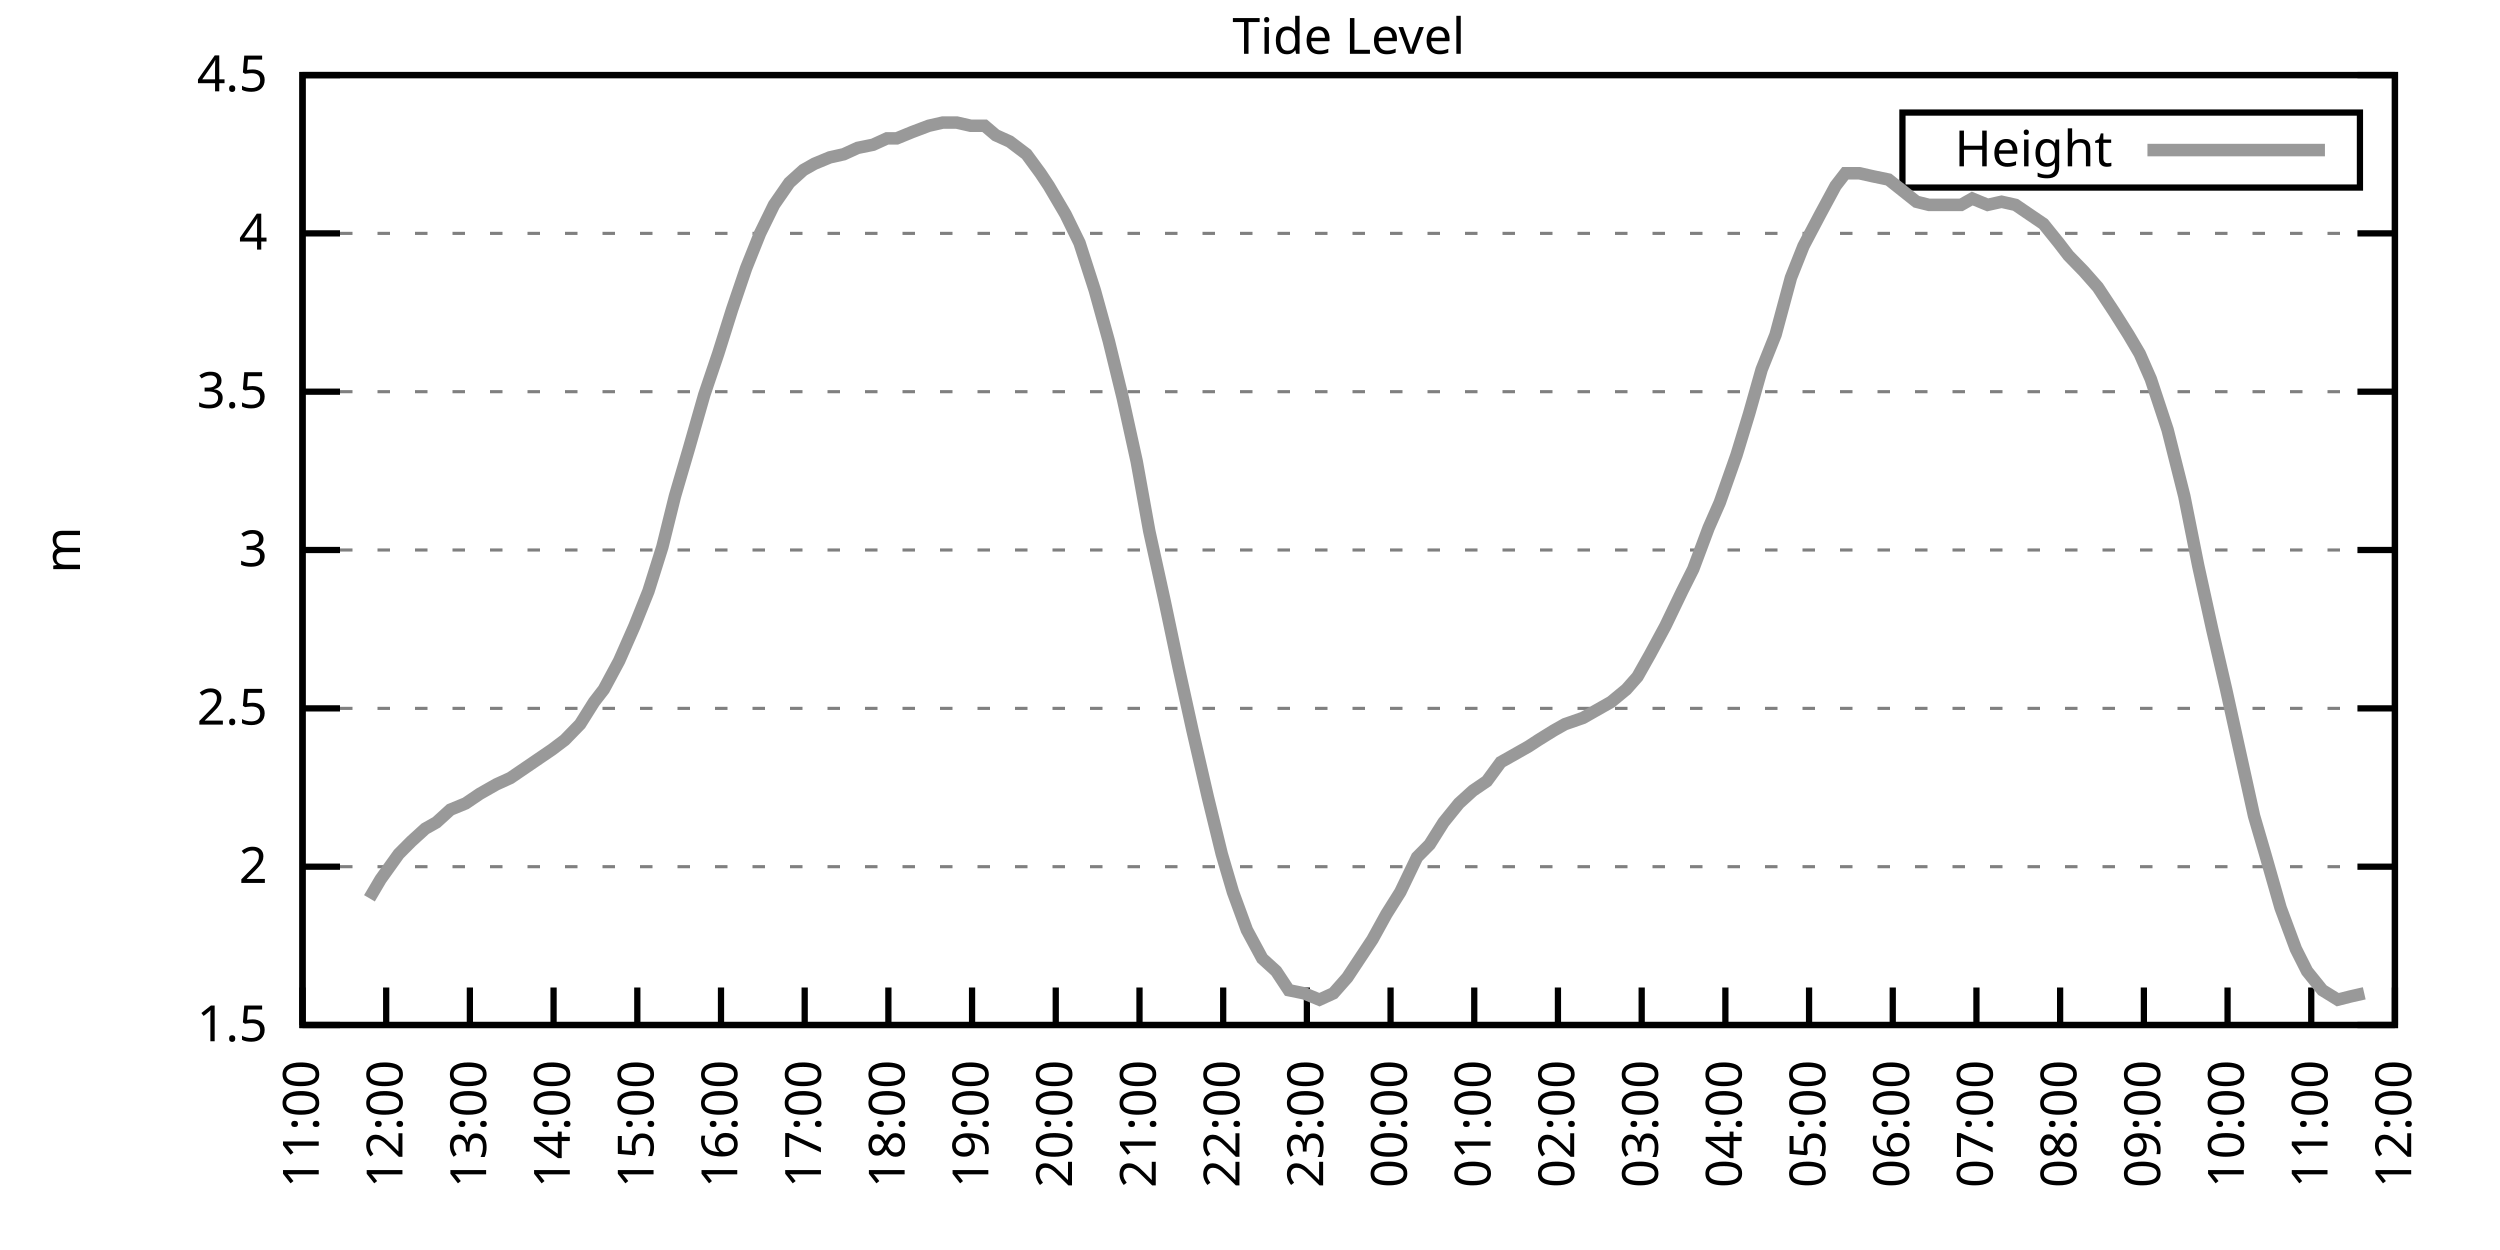
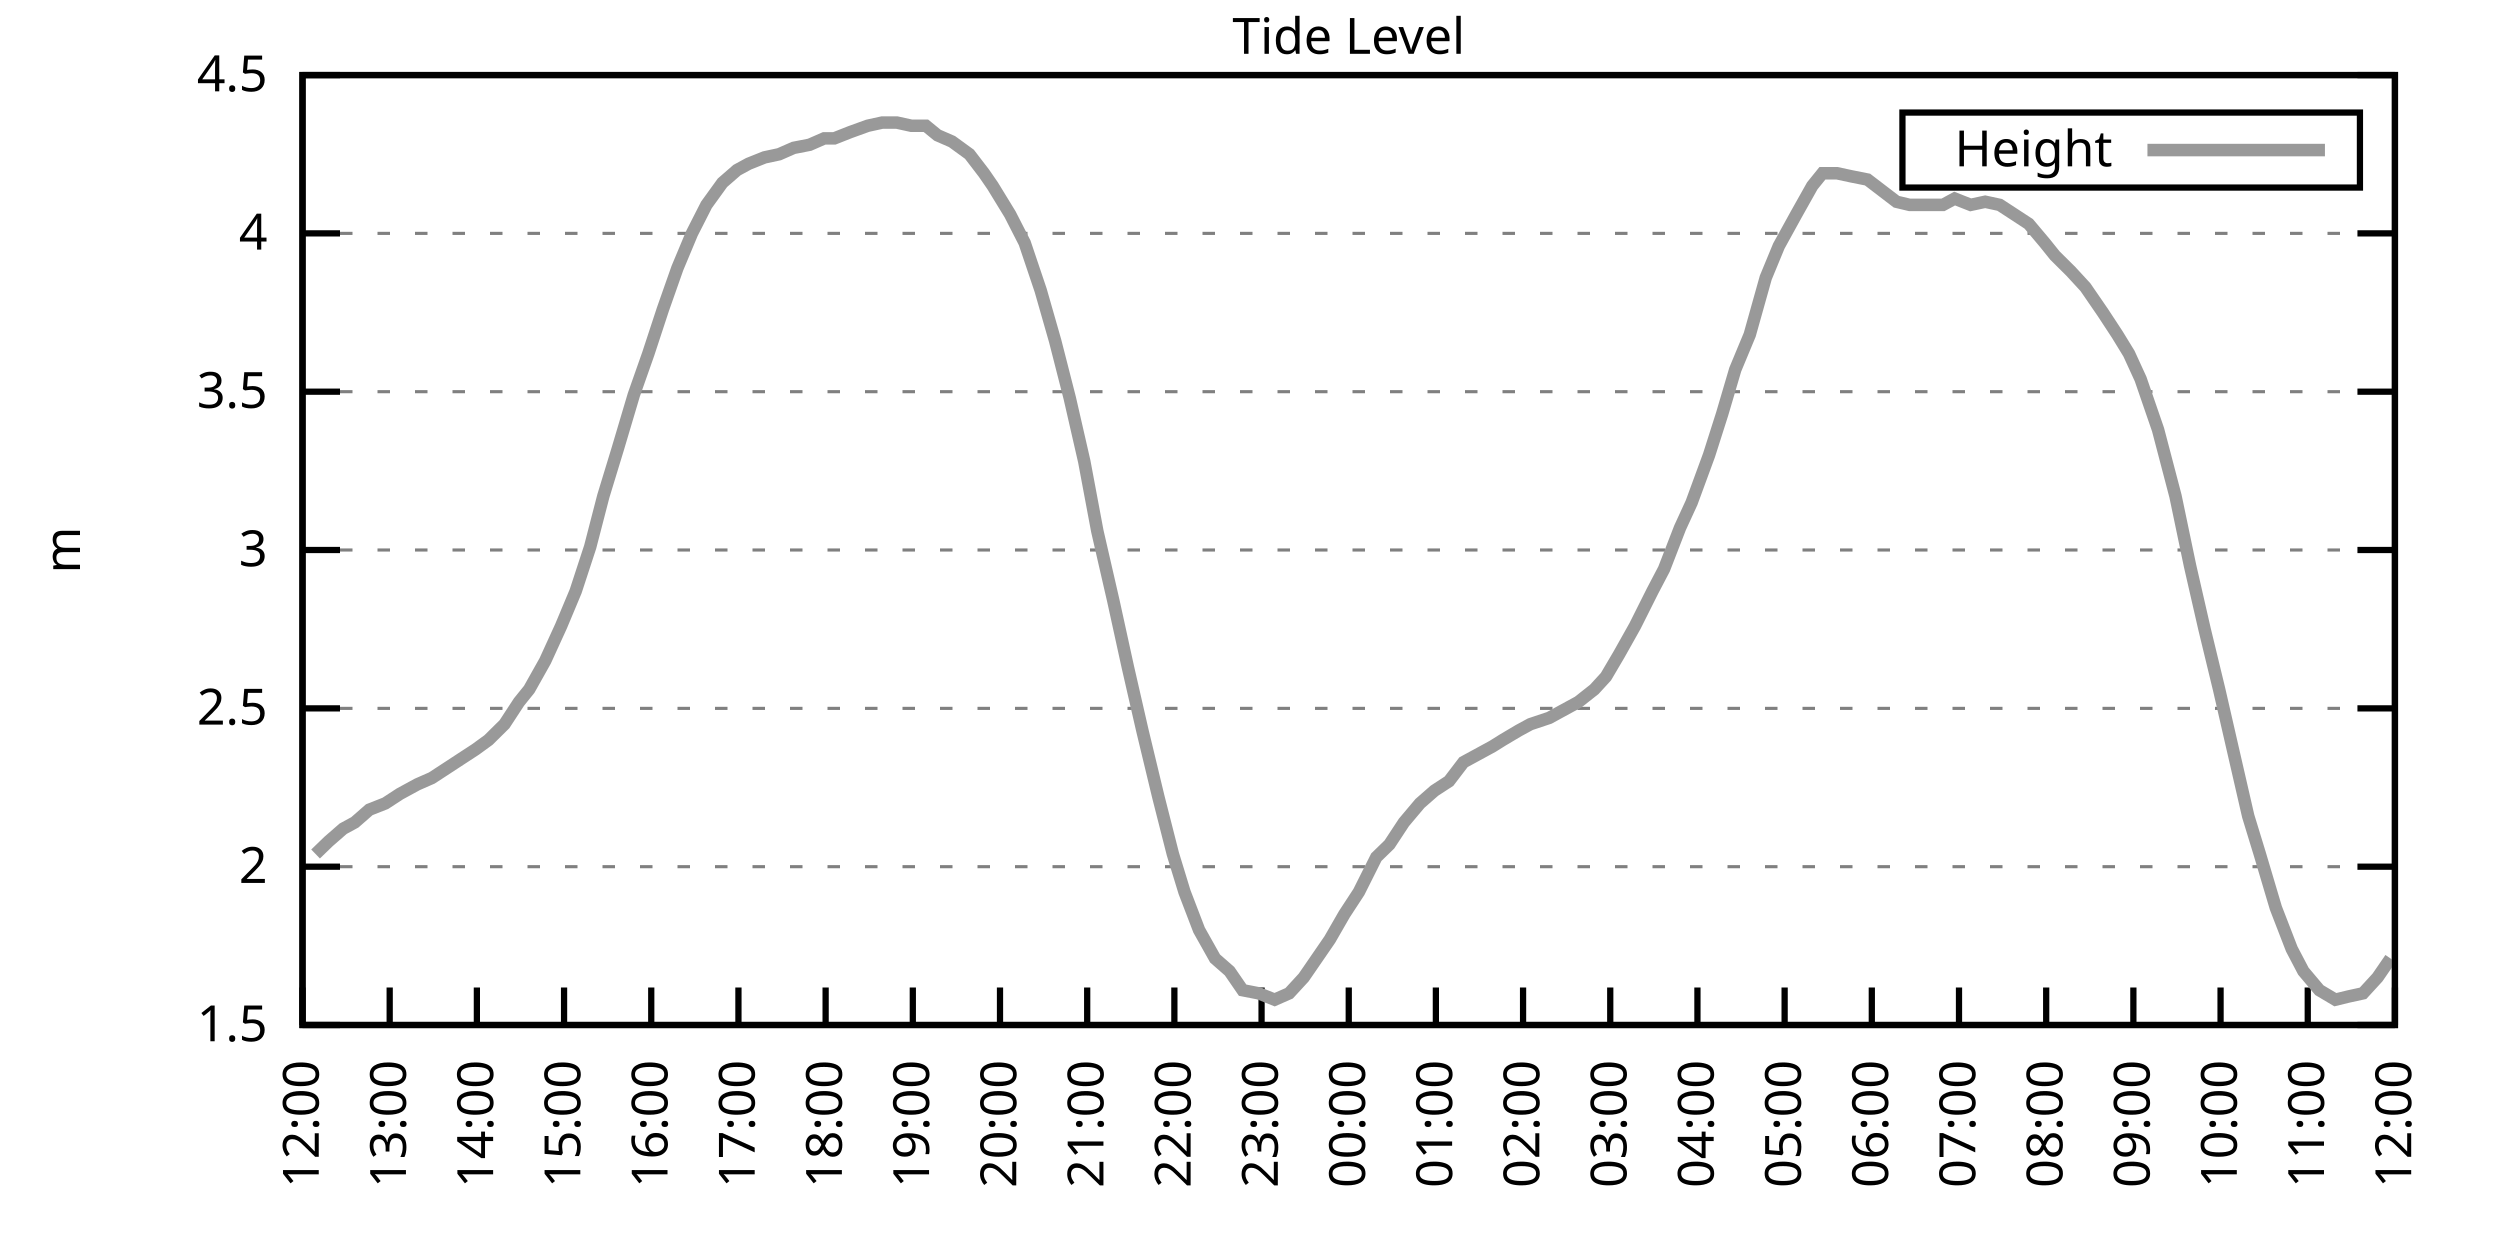
<svg xmlns="http://www.w3.org/2000/svg" xmlns:xlink="http://www.w3.org/1999/xlink" width="400" height="200" viewBox="0 0 400 200">
  <g id="gnuplot_canvas">
    <rect x="0" y="0" width="400" height="200" fill="none" />
    <defs>
      <circle id="gpDot" r="0.5" stroke-width="0.5" stroke="currentColor" />
      <path id="gpPt0" stroke-width="0.333" stroke="currentColor" d="M-1,0 h2 M0,-1 v2" />
      <path id="gpPt1" stroke-width="0.333" stroke="currentColor" d="M-1,-1 L1,1 M1,-1 L-1,1" />
      <path id="gpPt2" stroke-width="0.333" stroke="currentColor" d="M-1,0 L1,0 M0,-1 L0,1 M-1,-1 L1,1 M-1,1 L1,-1" />
      <rect id="gpPt3" stroke-width="0.333" stroke="currentColor" x="-1" y="-1" width="2" height="2" />
      <rect id="gpPt4" stroke-width="0.333" stroke="currentColor" fill="currentColor" x="-1" y="-1" width="2" height="2" />
      <circle id="gpPt5" stroke-width="0.333" stroke="currentColor" cx="0" cy="0" r="1" />
      <use xlink:href="#gpPt5" id="gpPt6" fill="currentColor" stroke="none" />
      <path id="gpPt7" stroke-width="0.333" stroke="currentColor" d="M0,-1.33 L-1.33,0.67 L1.33,0.67 z" />
      <use xlink:href="#gpPt7" id="gpPt8" fill="currentColor" stroke="none" />
      <use xlink:href="#gpPt7" id="gpPt9" stroke="currentColor" transform="rotate(180)" />
      <use xlink:href="#gpPt9" id="gpPt10" fill="currentColor" stroke="none" />
      <use xlink:href="#gpPt3" id="gpPt11" stroke="currentColor" transform="rotate(45)" />
      <use xlink:href="#gpPt11" id="gpPt12" fill="currentColor" stroke="none" />
      <path id="gpPt13" stroke-width="0.333" stroke="currentColor" d="M0,1.330 L1.265,0.411 L0.782,-1.067 L-0.782,-1.076 L-1.265,0.411 z" />
      <use xlink:href="#gpPt13" id="gpPt14" fill="currentColor" stroke="none" />
      <filter id="textbox" filterUnits="objectBoundingBox" x="0" y="0" height="1" width="1">
        <feFlood flood-color="white" flood-opacity="1" result="bgnd" />
        <feComposite in="SourceGraphic" in2="bgnd" operator="atop" />
      </filter>
      <filter id="greybox" filterUnits="objectBoundingBox" x="0" y="0" height="1" width="1">
        <feFlood flood-color="lightgrey" flood-opacity="1" result="grey" />
        <feComposite in="SourceGraphic" in2="grey" operator="atop" />
      </filter>
    </defs>
    <g fill="none" color="white" stroke="currentColor" stroke-width="1.00" stroke-linecap="butt" stroke-linejoin="miter">
</g>
    <g fill="none" color="black" stroke="currentColor" stroke-width="1.00" stroke-linecap="butt" stroke-linejoin="miter">
      <g stroke="none" shape-rendering="crispEdges">
        <polygon fill="rgb(255, 255, 255)" points="48.40,164.00 383.18,164.00 383.18,12.02 48.40,12.02 " />
      </g>
    </g>
    <g fill="none" color="black" stroke="currentColor" stroke-width="1.00" stroke-linecap="butt" stroke-linejoin="miter">
</g>
    <g fill="none" color="black" stroke="black" stroke-width="0.50" stroke-linecap="butt" stroke-linejoin="miter">
</g>
    <g fill="none" color="gray" stroke="currentColor" stroke-width="0.50" stroke-linecap="butt" stroke-linejoin="miter">
      <path stroke="gray" stroke-dasharray="2,4" class="gridline" d="M48.40,164.00 L383.19,164.00  " />
    </g>
    <g fill="none" color="gray" stroke="gray" stroke-width="1.00" stroke-linecap="butt" stroke-linejoin="miter">
</g>
    <g fill="none" color="black" stroke="currentColor" stroke-width="1.00" stroke-linecap="butt" stroke-linejoin="miter">
      <path stroke="black" d="M48.40,164.00 L54.40,164.00 M383.19,164.00 L377.19,164.00  " />
      <g transform="translate(42.80,166.60)" stroke="none" fill="black" font-family="Sans" font-size="8.00" text-anchor="end">
        <text>
          <tspan font-family="Sans"> 1.5</tspan>
        </text>
      </g>
    </g>
    <g fill="none" color="black" stroke="currentColor" stroke-width="1.00" stroke-linecap="butt" stroke-linejoin="miter">
</g>
    <g fill="none" color="black" stroke="black" stroke-width="0.50" stroke-linecap="butt" stroke-linejoin="miter">
</g>
    <g fill="none" color="gray" stroke="currentColor" stroke-width="0.50" stroke-linecap="butt" stroke-linejoin="miter">
      <path stroke="gray" stroke-dasharray="2,4" class="gridline" d="M48.40,138.67 L383.19,138.67  " />
    </g>
    <g fill="none" color="gray" stroke="gray" stroke-width="1.00" stroke-linecap="butt" stroke-linejoin="miter">
</g>
    <g fill="none" color="black" stroke="currentColor" stroke-width="1.00" stroke-linecap="butt" stroke-linejoin="miter">
      <path stroke="black" d="M48.40,138.67 L54.40,138.67 M383.19,138.67 L377.19,138.67  " />
      <g transform="translate(42.80,141.27)" stroke="none" fill="black" font-family="Sans" font-size="8.00" text-anchor="end">
        <text>
          <tspan font-family="Sans"> 2</tspan>
        </text>
      </g>
    </g>
    <g fill="none" color="black" stroke="currentColor" stroke-width="1.00" stroke-linecap="butt" stroke-linejoin="miter">
</g>
    <g fill="none" color="black" stroke="black" stroke-width="0.50" stroke-linecap="butt" stroke-linejoin="miter">
</g>
    <g fill="none" color="gray" stroke="currentColor" stroke-width="0.50" stroke-linecap="butt" stroke-linejoin="miter">
      <path stroke="gray" stroke-dasharray="2,4" class="gridline" d="M48.40,113.34 L383.19,113.34  " />
    </g>
    <g fill="none" color="gray" stroke="gray" stroke-width="1.00" stroke-linecap="butt" stroke-linejoin="miter">
</g>
    <g fill="none" color="black" stroke="currentColor" stroke-width="1.00" stroke-linecap="butt" stroke-linejoin="miter">
      <path stroke="black" d="M48.40,113.34 L54.40,113.34 M383.19,113.34 L377.19,113.34  " />
      <g transform="translate(42.80,115.94)" stroke="none" fill="black" font-family="Sans" font-size="8.00" text-anchor="end">
        <text>
          <tspan font-family="Sans"> 2.5</tspan>
        </text>
      </g>
    </g>
    <g fill="none" color="black" stroke="currentColor" stroke-width="1.00" stroke-linecap="butt" stroke-linejoin="miter">
</g>
    <g fill="none" color="black" stroke="black" stroke-width="0.50" stroke-linecap="butt" stroke-linejoin="miter">
</g>
    <g fill="none" color="gray" stroke="currentColor" stroke-width="0.50" stroke-linecap="butt" stroke-linejoin="miter">
      <path stroke="gray" stroke-dasharray="2,4" class="gridline" d="M48.40,88.00 L383.19,88.00  " />
    </g>
    <g fill="none" color="gray" stroke="gray" stroke-width="1.00" stroke-linecap="butt" stroke-linejoin="miter">
</g>
    <g fill="none" color="black" stroke="currentColor" stroke-width="1.00" stroke-linecap="butt" stroke-linejoin="miter">
      <path stroke="black" d="M48.40,88.00 L54.40,88.00 M383.19,88.00 L377.19,88.00  " />
      <g transform="translate(42.80,90.60)" stroke="none" fill="black" font-family="Sans" font-size="8.00" text-anchor="end">
        <text>
          <tspan font-family="Sans"> 3</tspan>
        </text>
      </g>
    </g>
    <g fill="none" color="black" stroke="currentColor" stroke-width="1.00" stroke-linecap="butt" stroke-linejoin="miter">
</g>
    <g fill="none" color="black" stroke="black" stroke-width="0.50" stroke-linecap="butt" stroke-linejoin="miter">
</g>
    <g fill="none" color="gray" stroke="currentColor" stroke-width="0.50" stroke-linecap="butt" stroke-linejoin="miter">
      <path stroke="gray" stroke-dasharray="2,4" class="gridline" d="M48.40,62.67 L383.19,62.67  " />
    </g>
    <g fill="none" color="gray" stroke="gray" stroke-width="1.00" stroke-linecap="butt" stroke-linejoin="miter">
</g>
    <g fill="none" color="black" stroke="currentColor" stroke-width="1.00" stroke-linecap="butt" stroke-linejoin="miter">
      <path stroke="black" d="M48.40,62.67 L54.40,62.67 M383.19,62.67 L377.19,62.67  " />
      <g transform="translate(42.80,65.27)" stroke="none" fill="black" font-family="Sans" font-size="8.00" text-anchor="end">
        <text>
          <tspan font-family="Sans"> 3.5</tspan>
        </text>
      </g>
    </g>
    <g fill="none" color="black" stroke="currentColor" stroke-width="1.00" stroke-linecap="butt" stroke-linejoin="miter">
</g>
    <g fill="none" color="black" stroke="black" stroke-width="0.50" stroke-linecap="butt" stroke-linejoin="miter">
</g>
    <g fill="none" color="gray" stroke="currentColor" stroke-width="0.50" stroke-linecap="butt" stroke-linejoin="miter">
      <path stroke="gray" stroke-dasharray="2,4" class="gridline" d="M48.40,37.34 L383.19,37.34  " />
    </g>
    <g fill="none" color="gray" stroke="gray" stroke-width="1.00" stroke-linecap="butt" stroke-linejoin="miter">
</g>
    <g fill="none" color="black" stroke="currentColor" stroke-width="1.00" stroke-linecap="butt" stroke-linejoin="miter">
      <path stroke="black" d="M48.40,37.34 L54.40,37.34 M383.19,37.34 L377.19,37.34  " />
      <g transform="translate(42.80,39.94)" stroke="none" fill="black" font-family="Sans" font-size="8.00" text-anchor="end">
        <text>
          <tspan font-family="Sans"> 4</tspan>
        </text>
      </g>
    </g>
    <g fill="none" color="black" stroke="currentColor" stroke-width="1.00" stroke-linecap="butt" stroke-linejoin="miter">
</g>
    <g fill="none" color="black" stroke="black" stroke-width="0.50" stroke-linecap="butt" stroke-linejoin="miter">
</g>
    <g fill="none" color="gray" stroke="currentColor" stroke-width="0.50" stroke-linecap="butt" stroke-linejoin="miter">
      <path stroke="gray" stroke-dasharray="2,4" class="gridline" d="M48.40,12.01 L383.19,12.01  " />
    </g>
    <g fill="none" color="gray" stroke="gray" stroke-width="1.00" stroke-linecap="butt" stroke-linejoin="miter">
</g>
    <g fill="none" color="black" stroke="currentColor" stroke-width="1.00" stroke-linecap="butt" stroke-linejoin="miter">
      <path stroke="black" d="M48.40,12.01 L54.40,12.01 M383.19,12.01 L377.19,12.01  " />
      <g transform="translate(42.80,14.61)" stroke="none" fill="black" font-family="Sans" font-size="8.00" text-anchor="end">
        <text>
          <tspan font-family="Sans"> 4.5</tspan>
        </text>
      </g>
    </g>
    <g fill="none" color="black" stroke="currentColor" stroke-width="1.00" stroke-linecap="butt" stroke-linejoin="miter">
      <path stroke="black" d="M48.40,164.00 L48.40,158.00  " />
      <g transform="translate(51.00,169.60) rotate(270.00)" stroke="none" fill="black" font-family="Sans" font-size="8.00" text-anchor="end">
        <text>
-           <tspan font-family="Sans">11:00</tspan>
-         </text>
-       </g>
-     </g>
-     <g fill="none" color="black" stroke="currentColor" stroke-width="1.00" stroke-linecap="butt" stroke-linejoin="miter">
-       <path stroke="black" d="M61.79,164.00 L61.79,158.00  " />
-       <g transform="translate(64.39,169.60) rotate(270.00)" stroke="none" fill="black" font-family="Sans" font-size="8.00" text-anchor="end">
-         <text>
          <tspan font-family="Sans">12:00</tspan>
        </text>
      </g>
    </g>
    <g fill="none" color="black" stroke="currentColor" stroke-width="1.00" stroke-linecap="butt" stroke-linejoin="miter">
-       <path stroke="black" d="M75.18,164.00 L75.18,158.00  " />
-       <g transform="translate(77.78,169.60) rotate(270.00)" stroke="none" fill="black" font-family="Sans" font-size="8.00" text-anchor="end">
+       <path stroke="black" d="M62.35,164.00 L62.35,158.00  " />
+       <g transform="translate(64.95,169.60) rotate(270.00)" stroke="none" fill="black" font-family="Sans" font-size="8.00" text-anchor="end">
        <text>
          <tspan font-family="Sans">13:00</tspan>
        </text>
      </g>
    </g>
    <g fill="none" color="black" stroke="currentColor" stroke-width="1.00" stroke-linecap="butt" stroke-linejoin="miter">
-       <path stroke="black" d="M88.57,164.00 L88.57,158.00  " />
-       <g transform="translate(91.17,169.60) rotate(270.00)" stroke="none" fill="black" font-family="Sans" font-size="8.00" text-anchor="end">
+       <path stroke="black" d="M76.30,164.00 L76.30,158.00  " />
+       <g transform="translate(78.90,169.60) rotate(270.00)" stroke="none" fill="black" font-family="Sans" font-size="8.00" text-anchor="end">
        <text>
          <tspan font-family="Sans">14:00</tspan>
        </text>
      </g>
    </g>
    <g fill="none" color="black" stroke="currentColor" stroke-width="1.00" stroke-linecap="butt" stroke-linejoin="miter">
-       <path stroke="black" d="M101.97,164.00 L101.97,158.00  " />
-       <g transform="translate(104.57,169.60) rotate(270.00)" stroke="none" fill="black" font-family="Sans" font-size="8.00" text-anchor="end">
+       <path stroke="black" d="M90.25,164.00 L90.25,158.00  " />
+       <g transform="translate(92.85,169.60) rotate(270.00)" stroke="none" fill="black" font-family="Sans" font-size="8.00" text-anchor="end">
        <text>
          <tspan font-family="Sans">15:00</tspan>
        </text>
      </g>
    </g>
    <g fill="none" color="black" stroke="currentColor" stroke-width="1.00" stroke-linecap="butt" stroke-linejoin="miter">
-       <path stroke="black" d="M115.36,164.00 L115.36,158.00  " />
-       <g transform="translate(117.96,169.60) rotate(270.00)" stroke="none" fill="black" font-family="Sans" font-size="8.00" text-anchor="end">
+       <path stroke="black" d="M104.20,164.00 L104.20,158.00  " />
+       <g transform="translate(106.80,169.60) rotate(270.00)" stroke="none" fill="black" font-family="Sans" font-size="8.00" text-anchor="end">
        <text>
          <tspan font-family="Sans">16:00</tspan>
        </text>
      </g>
    </g>
    <g fill="none" color="black" stroke="currentColor" stroke-width="1.00" stroke-linecap="butt" stroke-linejoin="miter">
-       <path stroke="black" d="M128.75,164.00 L128.75,158.00  " />
-       <g transform="translate(131.35,169.60) rotate(270.00)" stroke="none" fill="black" font-family="Sans" font-size="8.00" text-anchor="end">
+       <path stroke="black" d="M118.15,164.00 L118.15,158.00  " />
+       <g transform="translate(120.75,169.60) rotate(270.00)" stroke="none" fill="black" font-family="Sans" font-size="8.00" text-anchor="end">
        <text>
          <tspan font-family="Sans">17:00</tspan>
        </text>
      </g>
    </g>
    <g fill="none" color="black" stroke="currentColor" stroke-width="1.00" stroke-linecap="butt" stroke-linejoin="miter">
-       <path stroke="black" d="M142.14,164.00 L142.14,158.00  " />
-       <g transform="translate(144.74,169.60) rotate(270.00)" stroke="none" fill="black" font-family="Sans" font-size="8.00" text-anchor="end">
+       <path stroke="black" d="M132.10,164.00 L132.10,158.00  " />
+       <g transform="translate(134.70,169.60) rotate(270.00)" stroke="none" fill="black" font-family="Sans" font-size="8.00" text-anchor="end">
        <text>
          <tspan font-family="Sans">18:00</tspan>
        </text>
      </g>
    </g>
    <g fill="none" color="black" stroke="currentColor" stroke-width="1.00" stroke-linecap="butt" stroke-linejoin="miter">
-       <path stroke="black" d="M155.53,164.00 L155.53,158.00  " />
-       <g transform="translate(158.13,169.60) rotate(270.00)" stroke="none" fill="black" font-family="Sans" font-size="8.00" text-anchor="end">
+       <path stroke="black" d="M146.05,164.00 L146.05,158.00  " />
+       <g transform="translate(148.65,169.60) rotate(270.00)" stroke="none" fill="black" font-family="Sans" font-size="8.00" text-anchor="end">
        <text>
          <tspan font-family="Sans">19:00</tspan>
        </text>
      </g>
    </g>
    <g fill="none" color="black" stroke="currentColor" stroke-width="1.00" stroke-linecap="butt" stroke-linejoin="miter">
-       <path stroke="black" d="M168.92,164.00 L168.92,158.00  " />
-       <g transform="translate(171.52,169.60) rotate(270.00)" stroke="none" fill="black" font-family="Sans" font-size="8.00" text-anchor="end">
+       <path stroke="black" d="M160.00,164.00 L160.00,158.00  " />
+       <g transform="translate(162.60,169.60) rotate(270.00)" stroke="none" fill="black" font-family="Sans" font-size="8.00" text-anchor="end">
        <text>
          <tspan font-family="Sans">20:00</tspan>
        </text>
      </g>
    </g>
    <g fill="none" color="black" stroke="currentColor" stroke-width="1.00" stroke-linecap="butt" stroke-linejoin="miter">
-       <path stroke="black" d="M182.32,164.00 L182.32,158.00  " />
-       <g transform="translate(184.92,169.60) rotate(270.00)" stroke="none" fill="black" font-family="Sans" font-size="8.00" text-anchor="end">
+       <path stroke="black" d="M173.95,164.00 L173.95,158.00  " />
+       <g transform="translate(176.55,169.60) rotate(270.00)" stroke="none" fill="black" font-family="Sans" font-size="8.00" text-anchor="end">
        <text>
          <tspan font-family="Sans">21:00</tspan>
        </text>
      </g>
    </g>
    <g fill="none" color="black" stroke="currentColor" stroke-width="1.00" stroke-linecap="butt" stroke-linejoin="miter">
-       <path stroke="black" d="M195.71,164.00 L195.71,158.00  " />
-       <g transform="translate(198.31,169.60) rotate(270.00)" stroke="none" fill="black" font-family="Sans" font-size="8.00" text-anchor="end">
+       <path stroke="black" d="M187.90,164.00 L187.90,158.00  " />
+       <g transform="translate(190.50,169.60) rotate(270.00)" stroke="none" fill="black" font-family="Sans" font-size="8.00" text-anchor="end">
        <text>
          <tspan font-family="Sans">22:00</tspan>
        </text>
      </g>
    </g>
    <g fill="none" color="black" stroke="currentColor" stroke-width="1.00" stroke-linecap="butt" stroke-linejoin="miter">
-       <path stroke="black" d="M209.10,164.00 L209.10,158.00  " />
-       <g transform="translate(211.70,169.60) rotate(270.00)" stroke="none" fill="black" font-family="Sans" font-size="8.00" text-anchor="end">
+       <path stroke="black" d="M201.85,164.00 L201.85,158.00  " />
+       <g transform="translate(204.45,169.60) rotate(270.00)" stroke="none" fill="black" font-family="Sans" font-size="8.00" text-anchor="end">
        <text>
          <tspan font-family="Sans">23:00</tspan>
        </text>
      </g>
    </g>
    <g fill="none" color="black" stroke="currentColor" stroke-width="1.00" stroke-linecap="butt" stroke-linejoin="miter">
-       <path stroke="black" d="M222.49,164.00 L222.49,158.00  " />
-       <g transform="translate(225.09,169.60) rotate(270.00)" stroke="none" fill="black" font-family="Sans" font-size="8.00" text-anchor="end">
+       <path stroke="black" d="M215.80,164.00 L215.80,158.00  " />
+       <g transform="translate(218.40,169.60) rotate(270.00)" stroke="none" fill="black" font-family="Sans" font-size="8.00" text-anchor="end">
        <text>
          <tspan font-family="Sans">00:00</tspan>
        </text>
      </g>
    </g>
    <g fill="none" color="black" stroke="currentColor" stroke-width="1.00" stroke-linecap="butt" stroke-linejoin="miter">
-       <path stroke="black" d="M235.88,164.00 L235.88,158.00  " />
-       <g transform="translate(238.48,169.60) rotate(270.00)" stroke="none" fill="black" font-family="Sans" font-size="8.00" text-anchor="end">
+       <path stroke="black" d="M229.74,164.00 L229.74,158.00  " />
+       <g transform="translate(232.34,169.60) rotate(270.00)" stroke="none" fill="black" font-family="Sans" font-size="8.00" text-anchor="end">
        <text>
          <tspan font-family="Sans">01:00</tspan>
        </text>
      </g>
    </g>
    <g fill="none" color="black" stroke="currentColor" stroke-width="1.00" stroke-linecap="butt" stroke-linejoin="miter">
-       <path stroke="black" d="M249.27,164.00 L249.27,158.00  " />
-       <g transform="translate(251.87,169.60) rotate(270.00)" stroke="none" fill="black" font-family="Sans" font-size="8.00" text-anchor="end">
+       <path stroke="black" d="M243.69,164.00 L243.69,158.00  " />
+       <g transform="translate(246.29,169.60) rotate(270.00)" stroke="none" fill="black" font-family="Sans" font-size="8.00" text-anchor="end">
        <text>
          <tspan font-family="Sans">02:00</tspan>
        </text>
      </g>
    </g>
    <g fill="none" color="black" stroke="currentColor" stroke-width="1.00" stroke-linecap="butt" stroke-linejoin="miter">
-       <path stroke="black" d="M262.67,164.00 L262.67,158.00  " />
-       <g transform="translate(265.27,169.60) rotate(270.00)" stroke="none" fill="black" font-family="Sans" font-size="8.00" text-anchor="end">
+       <path stroke="black" d="M257.64,164.00 L257.64,158.00  " />
+       <g transform="translate(260.24,169.60) rotate(270.00)" stroke="none" fill="black" font-family="Sans" font-size="8.00" text-anchor="end">
        <text>
          <tspan font-family="Sans">03:00</tspan>
        </text>
      </g>
    </g>
    <g fill="none" color="black" stroke="currentColor" stroke-width="1.00" stroke-linecap="butt" stroke-linejoin="miter">
-       <path stroke="black" d="M276.06,164.00 L276.06,158.00  " />
-       <g transform="translate(278.66,169.60) rotate(270.00)" stroke="none" fill="black" font-family="Sans" font-size="8.00" text-anchor="end">
+       <path stroke="black" d="M271.59,164.00 L271.59,158.00  " />
+       <g transform="translate(274.19,169.60) rotate(270.00)" stroke="none" fill="black" font-family="Sans" font-size="8.00" text-anchor="end">
        <text>
          <tspan font-family="Sans">04:00</tspan>
        </text>
      </g>
    </g>
    <g fill="none" color="black" stroke="currentColor" stroke-width="1.00" stroke-linecap="butt" stroke-linejoin="miter">
-       <path stroke="black" d="M289.45,164.00 L289.45,158.00  " />
-       <g transform="translate(292.05,169.60) rotate(270.00)" stroke="none" fill="black" font-family="Sans" font-size="8.00" text-anchor="end">
+       <path stroke="black" d="M285.54,164.00 L285.54,158.00  " />
+       <g transform="translate(288.14,169.60) rotate(270.00)" stroke="none" fill="black" font-family="Sans" font-size="8.00" text-anchor="end">
        <text>
          <tspan font-family="Sans">05:00</tspan>
        </text>
      </g>
    </g>
    <g fill="none" color="black" stroke="currentColor" stroke-width="1.00" stroke-linecap="butt" stroke-linejoin="miter">
-       <path stroke="black" d="M302.84,164.00 L302.84,158.00  " />
-       <g transform="translate(305.44,169.60) rotate(270.00)" stroke="none" fill="black" font-family="Sans" font-size="8.00" text-anchor="end">
+       <path stroke="black" d="M299.49,164.00 L299.49,158.00  " />
+       <g transform="translate(302.09,169.60) rotate(270.00)" stroke="none" fill="black" font-family="Sans" font-size="8.00" text-anchor="end">
        <text>
          <tspan font-family="Sans">06:00</tspan>
        </text>
      </g>
    </g>
    <g fill="none" color="black" stroke="currentColor" stroke-width="1.00" stroke-linecap="butt" stroke-linejoin="miter">
-       <path stroke="black" d="M316.23,164.00 L316.23,158.00  " />
-       <g transform="translate(318.83,169.60) rotate(270.00)" stroke="none" fill="black" font-family="Sans" font-size="8.00" text-anchor="end">
+       <path stroke="black" d="M313.44,164.00 L313.44,158.00  " />
+       <g transform="translate(316.04,169.60) rotate(270.00)" stroke="none" fill="black" font-family="Sans" font-size="8.00" text-anchor="end">
        <text>
          <tspan font-family="Sans">07:00</tspan>
        </text>
      </g>
    </g>
    <g fill="none" color="black" stroke="currentColor" stroke-width="1.00" stroke-linecap="butt" stroke-linejoin="miter">
-       <path stroke="black" d="M329.62,164.00 L329.62,158.00  " />
-       <g transform="translate(332.22,169.60) rotate(270.00)" stroke="none" fill="black" font-family="Sans" font-size="8.00" text-anchor="end">
+       <path stroke="black" d="M327.39,164.00 L327.39,158.00  " />
+       <g transform="translate(329.99,169.60) rotate(270.00)" stroke="none" fill="black" font-family="Sans" font-size="8.00" text-anchor="end">
        <text>
          <tspan font-family="Sans">08:00</tspan>
        </text>
      </g>
    </g>
    <g fill="none" color="black" stroke="currentColor" stroke-width="1.00" stroke-linecap="butt" stroke-linejoin="miter">
-       <path stroke="black" d="M343.02,164.00 L343.02,158.00  " />
-       <g transform="translate(345.62,169.60) rotate(270.00)" stroke="none" fill="black" font-family="Sans" font-size="8.00" text-anchor="end">
+       <path stroke="black" d="M341.34,164.00 L341.34,158.00  " />
+       <g transform="translate(343.94,169.60) rotate(270.00)" stroke="none" fill="black" font-family="Sans" font-size="8.00" text-anchor="end">
        <text>
          <tspan font-family="Sans">09:00</tspan>
        </text>
      </g>
    </g>
    <g fill="none" color="black" stroke="currentColor" stroke-width="1.00" stroke-linecap="butt" stroke-linejoin="miter">
-       <path stroke="black" d="M356.41,164.00 L356.41,158.00  " />
-       <g transform="translate(359.01,169.60) rotate(270.00)" stroke="none" fill="black" font-family="Sans" font-size="8.00" text-anchor="end">
+       <path stroke="black" d="M355.29,164.00 L355.29,158.00  " />
+       <g transform="translate(357.89,169.60) rotate(270.00)" stroke="none" fill="black" font-family="Sans" font-size="8.00" text-anchor="end">
        <text>
          <tspan font-family="Sans">10:00</tspan>
        </text>
      </g>
    </g>
    <g fill="none" color="black" stroke="currentColor" stroke-width="1.00" stroke-linecap="butt" stroke-linejoin="miter">
-       <path stroke="black" d="M369.80,164.00 L369.80,158.00  " />
-       <g transform="translate(372.40,169.60) rotate(270.00)" stroke="none" fill="black" font-family="Sans" font-size="8.00" text-anchor="end">
+       <path stroke="black" d="M369.24,164.00 L369.24,158.00  " />
+       <g transform="translate(371.84,169.60) rotate(270.00)" stroke="none" fill="black" font-family="Sans" font-size="8.00" text-anchor="end">
        <text>
          <tspan font-family="Sans">11:00</tspan>
        </text>
      </g>
    </g>
    <g fill="none" color="black" stroke="currentColor" stroke-width="1.00" stroke-linecap="butt" stroke-linejoin="miter">
      <path stroke="black" d="M383.19,164.00 L383.19,158.00  " />
      <g transform="translate(385.79,169.60) rotate(270.00)" stroke="none" fill="black" font-family="Sans" font-size="8.00" text-anchor="end">
        <text>
          <tspan font-family="Sans">12:00</tspan>
        </text>
      </g>
    </g>
    <g fill="none" color="black" stroke="currentColor" stroke-width="1.00" stroke-linecap="butt" stroke-linejoin="miter">
</g>
    <g fill="none" color="black" stroke="currentColor" stroke-width="1.00" stroke-linecap="butt" stroke-linejoin="miter">
      <path stroke="black" d="M48.40,12.01 L48.40,164.00 L383.19,164.00 L383.19,12.01 L48.40,12.01 Z  " />
    </g>
    <g fill="none" color="black" stroke="currentColor" stroke-width="1.00" stroke-linecap="butt" stroke-linejoin="miter">
</g>
    <g fill="none" color="black" stroke="currentColor" stroke-width="1.00" stroke-linecap="butt" stroke-linejoin="miter">
      <path stroke="black" d="M304.39,30.01 L304.39,18.01 L377.59,18.01 L377.59,30.01 L304.39,30.01 Z  " />
    </g>
    <g id="Tide_level_plot_1">
      <g fill="none" color="white" stroke="black" stroke-width="2.00" stroke-linecap="butt" stroke-linejoin="miter">
</g>
      <g fill="none" color="black" stroke="currentColor" stroke-width="2.00" stroke-linecap="butt" stroke-linejoin="miter">
        <g transform="translate(337.99,26.61)" stroke="none" fill="black" font-family="Sans" font-size="8.00" text-anchor="end">
          <text>
            <tspan font-family="Sans">Height</tspan>
          </text>
        </g>
      </g>
      <g fill="none" color="black" stroke="currentColor" stroke-width="2.00" stroke-linecap="butt" stroke-linejoin="miter">
-         <path stroke="rgb(153, 153, 153)" d="M343.59,24.01 L371.99,24.01 M59.11,143.73 L60.90,140.69 L63.80,136.64 L65.81,134.62 L68.04,132.59 L69.83,131.58   L72.06,129.55 L74.51,128.54 L76.75,127.02 L79.42,125.50 L81.66,124.48 L83.89,122.96 L86.12,121.44 L88.35,119.92   L90.36,118.40 L92.82,115.87 L95.05,112.32 L96.61,110.30 L99.06,105.74 L101.52,100.16 L103.75,94.59 L105.98,87.50   L107.99,79.39 L110.22,71.79 L112.68,63.18 L114.91,56.59 L117.14,49.50 L119.38,42.91 L121.61,37.34 L123.84,32.78   L126.29,29.24 L128.53,27.21 L130.31,26.20 L132.77,25.18 L135.00,24.68 L137.23,23.66 L139.69,23.16 L141.92,22.14   L143.48,22.14 L145.94,21.13 L148.61,20.12 L150.85,19.61 L153.08,19.61 L155.31,20.12 L157.54,20.12 L159.33,21.64   L161.56,22.65 L164.24,24.68 L166.47,27.72 L167.81,29.74 L170.49,34.30 L172.72,38.86 L175.17,46.46 L177.41,54.57   L179.64,63.69 L181.87,73.82 L183.88,84.97 L186.33,96.11 L188.57,106.75 L190.80,116.88 L193.25,127.52 L195.48,136.64   L197.27,142.72 L199.50,148.80 L201.96,153.36 L204.19,155.39 L206.20,158.43 L208.65,158.93 L211.11,159.95 L213.34,158.93   L215.57,156.40 L217.58,153.36 L219.59,150.32 L221.82,146.27 L224.05,142.72 L226.73,137.15 L228.74,135.12 L230.97,131.58   L233.43,128.54 L235.66,126.51 L237.89,124.99 L240.12,121.95 L241.91,120.94 L244.59,119.42 L246.15,118.40 L248.60,116.88   L250.39,115.87 L253.29,114.86 L255.08,113.84 L257.76,112.32 L260.21,110.30 L262.00,108.27 L264.00,104.72 L266.46,100.16   L269.14,94.59 L270.92,91.04 L273.38,84.46 L275.16,80.41 L277.84,72.81 L279.85,66.22 L281.86,59.13 L284.09,53.55   L286.55,44.43 L288.56,39.37 L291.23,34.30 L293.69,29.74 L295.25,27.72 L297.48,27.72 L299.72,28.22 L302.17,28.73   L306.63,32.28 L308.64,32.78 L311.32,32.78 L313.78,32.78 L315.56,31.77 L318.02,32.78 L320.25,32.28 L322.48,32.78   L324.71,34.30 L326.95,35.82 L329.40,38.86 L330.96,40.89 L333.42,43.42 L335.65,45.95 L338.33,50.01 L340.56,53.55   L342.35,56.59 L344.13,60.65 L346.81,68.75 L349.49,79.39 L351.72,90.54 L353.95,100.67 L356.18,110.30 L358.19,119.42   L360.65,130.56 L362.43,136.64 L364.89,145.25 L367.34,151.84 L369.13,155.39 L371.58,158.43 L374.04,159.95 L376.05,159.44   L378.28,158.93  " />
+         <path stroke="rgb(153, 153, 153)" d="M343.59,24.01 L371.99,24.01 M50.49,136.64 L52.58,134.62 L54.91,132.59 L56.77,131.58 L59.09,129.55 L61.65,128.54   L63.98,127.02 L66.77,125.50 L69.09,124.48 L71.42,122.96 L73.74,121.44 L76.07,119.92 L78.16,118.40 L80.72,115.87   L83.04,112.32 L84.67,110.30 L87.23,105.74 L89.78,100.16 L92.11,94.59 L94.43,87.50 L96.53,79.39 L98.85,71.79   L101.41,63.18 L103.73,56.59 L106.06,49.50 L108.38,42.91 L110.71,37.34 L113.03,32.78 L115.59,29.24 L117.92,27.21   L119.78,26.20 L122.33,25.18 L124.66,24.68 L126.98,23.66 L129.54,23.16 L131.87,22.14 L133.49,22.14 L136.05,21.13   L138.84,20.12 L141.16,19.61 L143.49,19.61 L145.81,20.12 L148.14,20.12 L150.00,21.64 L152.32,22.65 L155.11,24.68   L157.44,27.72 L158.83,29.74 L161.62,34.30 L163.95,38.86 L166.51,46.46 L168.83,54.57 L171.16,63.69 L173.48,73.82   L175.57,84.97 L178.13,96.11 L180.46,106.75 L182.78,116.88 L185.34,127.52 L187.66,136.64 L189.52,142.72 L191.85,148.80   L194.41,153.36 L196.73,155.39 L198.82,158.43 L201.38,158.93 L203.94,159.95 L206.26,158.93 L208.59,156.40 L210.68,153.36   L212.77,150.32 L215.10,146.27 L217.42,142.72 L220.21,137.15 L222.30,135.12 L224.63,131.58 L227.19,128.54 L229.51,126.51   L231.84,124.99 L234.16,121.95 L236.02,120.94 L238.81,119.42 L240.44,118.40 L243.00,116.88 L244.86,115.87 L247.88,114.86   L249.74,113.84 L252.53,112.32 L255.09,110.30 L256.95,108.27 L259.04,104.72 L261.60,100.16 L264.39,94.59 L266.25,91.04   L268.80,84.46 L270.66,80.41 L273.45,72.81 L275.55,66.22 L277.64,59.13 L279.96,53.55 L282.52,44.43 L284.61,39.37   L287.40,34.30 L289.96,29.74 L291.59,27.72 L293.91,27.72 L296.24,28.22 L298.80,28.73 L303.44,32.28 L305.54,32.78   L308.33,32.78 L310.88,32.78 L312.74,31.77 L315.30,32.78 L317.63,32.28 L319.95,32.78 L322.28,34.30 L324.60,35.82   L327.16,38.86 L328.79,40.89 L331.34,43.42 L333.67,45.95 L336.46,50.01 L338.78,53.55 L340.64,56.59 L342.50,60.65   L345.29,68.75 L348.08,79.39 L350.41,90.54 L352.73,100.67 L355.06,110.30 L357.15,119.42 L359.71,130.56 L361.57,136.64   L364.13,145.25 L366.68,151.84 L368.54,155.39 L371.10,158.43 L373.66,159.95 L375.75,159.44 L378.08,158.93 L380.40,156.40   L382.49,153.36  " />
      </g>
    </g>
    <g fill="none" color="black" stroke="currentColor" stroke-width="2.00" stroke-linecap="butt" stroke-linejoin="miter">
</g>
    <g fill="none" color="black" stroke="black" stroke-width="1.00" stroke-linecap="butt" stroke-linejoin="miter">
</g>
    <g fill="none" color="black" stroke="currentColor" stroke-width="1.00" stroke-linecap="butt" stroke-linejoin="miter">
      <path stroke="black" d="M48.40,12.01 L48.40,164.00 L383.19,164.00 L383.19,12.01 L48.40,12.01 Z  " />
      <g transform="translate(12.80,88.01) rotate(270.00)" stroke="none" fill="black" font-family="Sans" font-size="8.00" text-anchor="middle">
        <text>
          <tspan font-family="Sans">m</tspan>
        </text>
      </g>
    </g>
    <g fill="none" color="black" stroke="currentColor" stroke-width="1.00" stroke-linecap="butt" stroke-linejoin="miter">
</g>
    <g fill="none" color="black" stroke="currentColor" stroke-width="1.00" stroke-linecap="butt" stroke-linejoin="miter">
      <g transform="translate(215.79,8.61)" stroke="none" fill="black" font-family="Sans" font-size="8.00" text-anchor="middle">
        <text>
          <tspan font-family="Sans">Tide Level</tspan>
        </text>
      </g>
    </g>
    <g fill="none" color="black" stroke="currentColor" stroke-width="1.00" stroke-linecap="butt" stroke-linejoin="miter">
</g>
  </g>
</svg>
